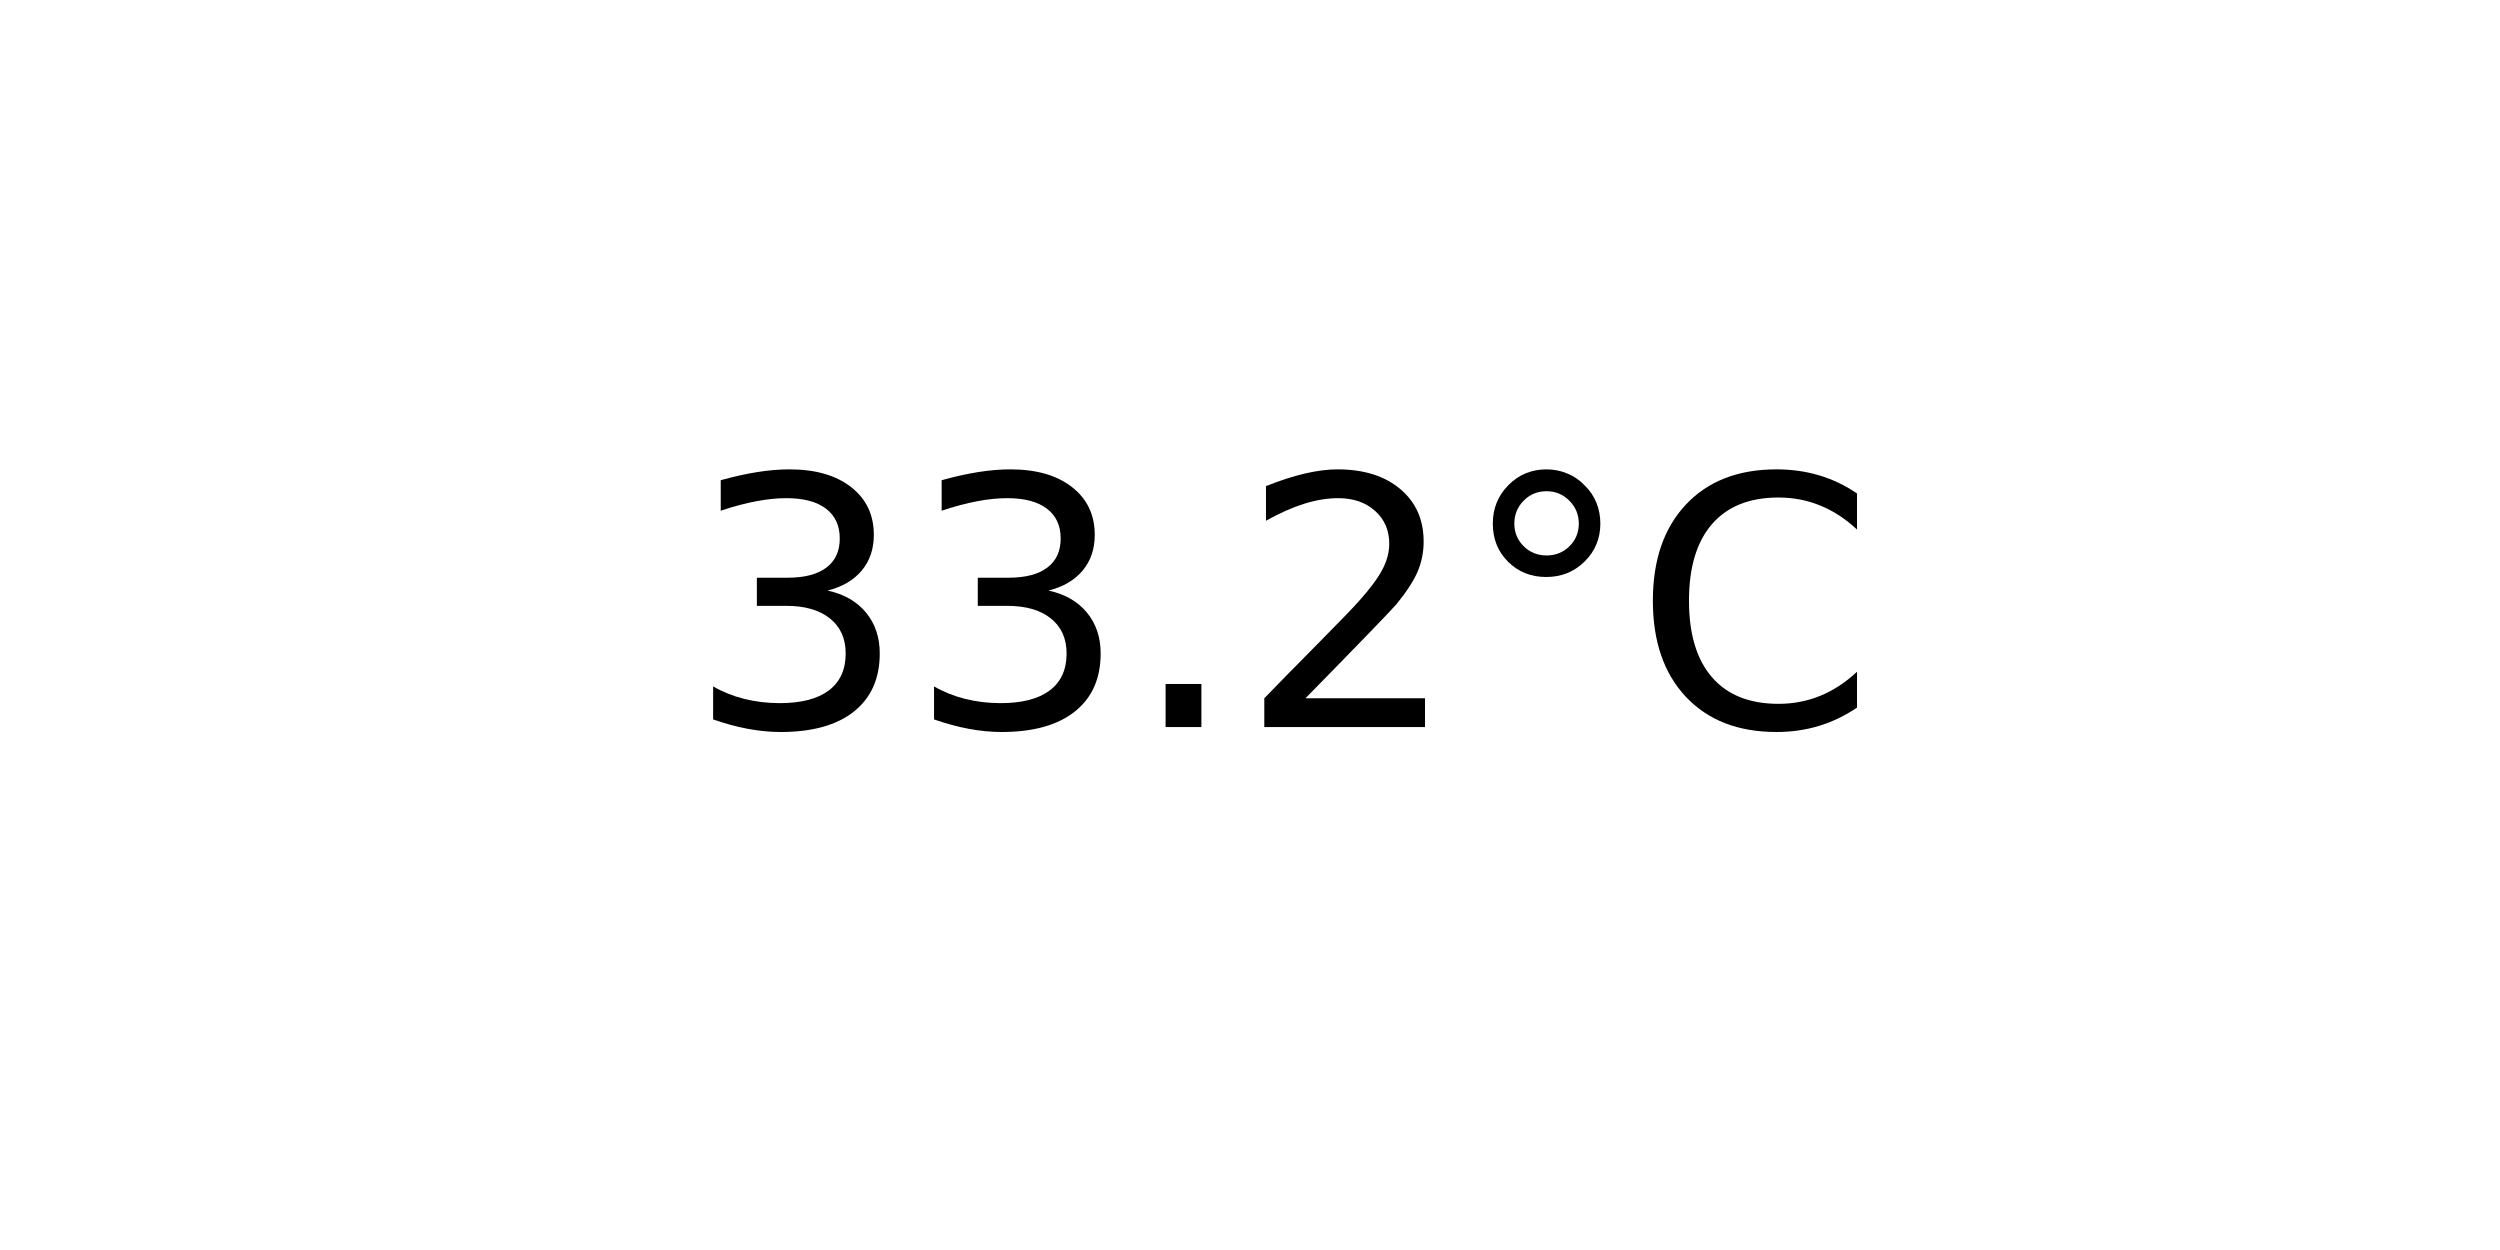
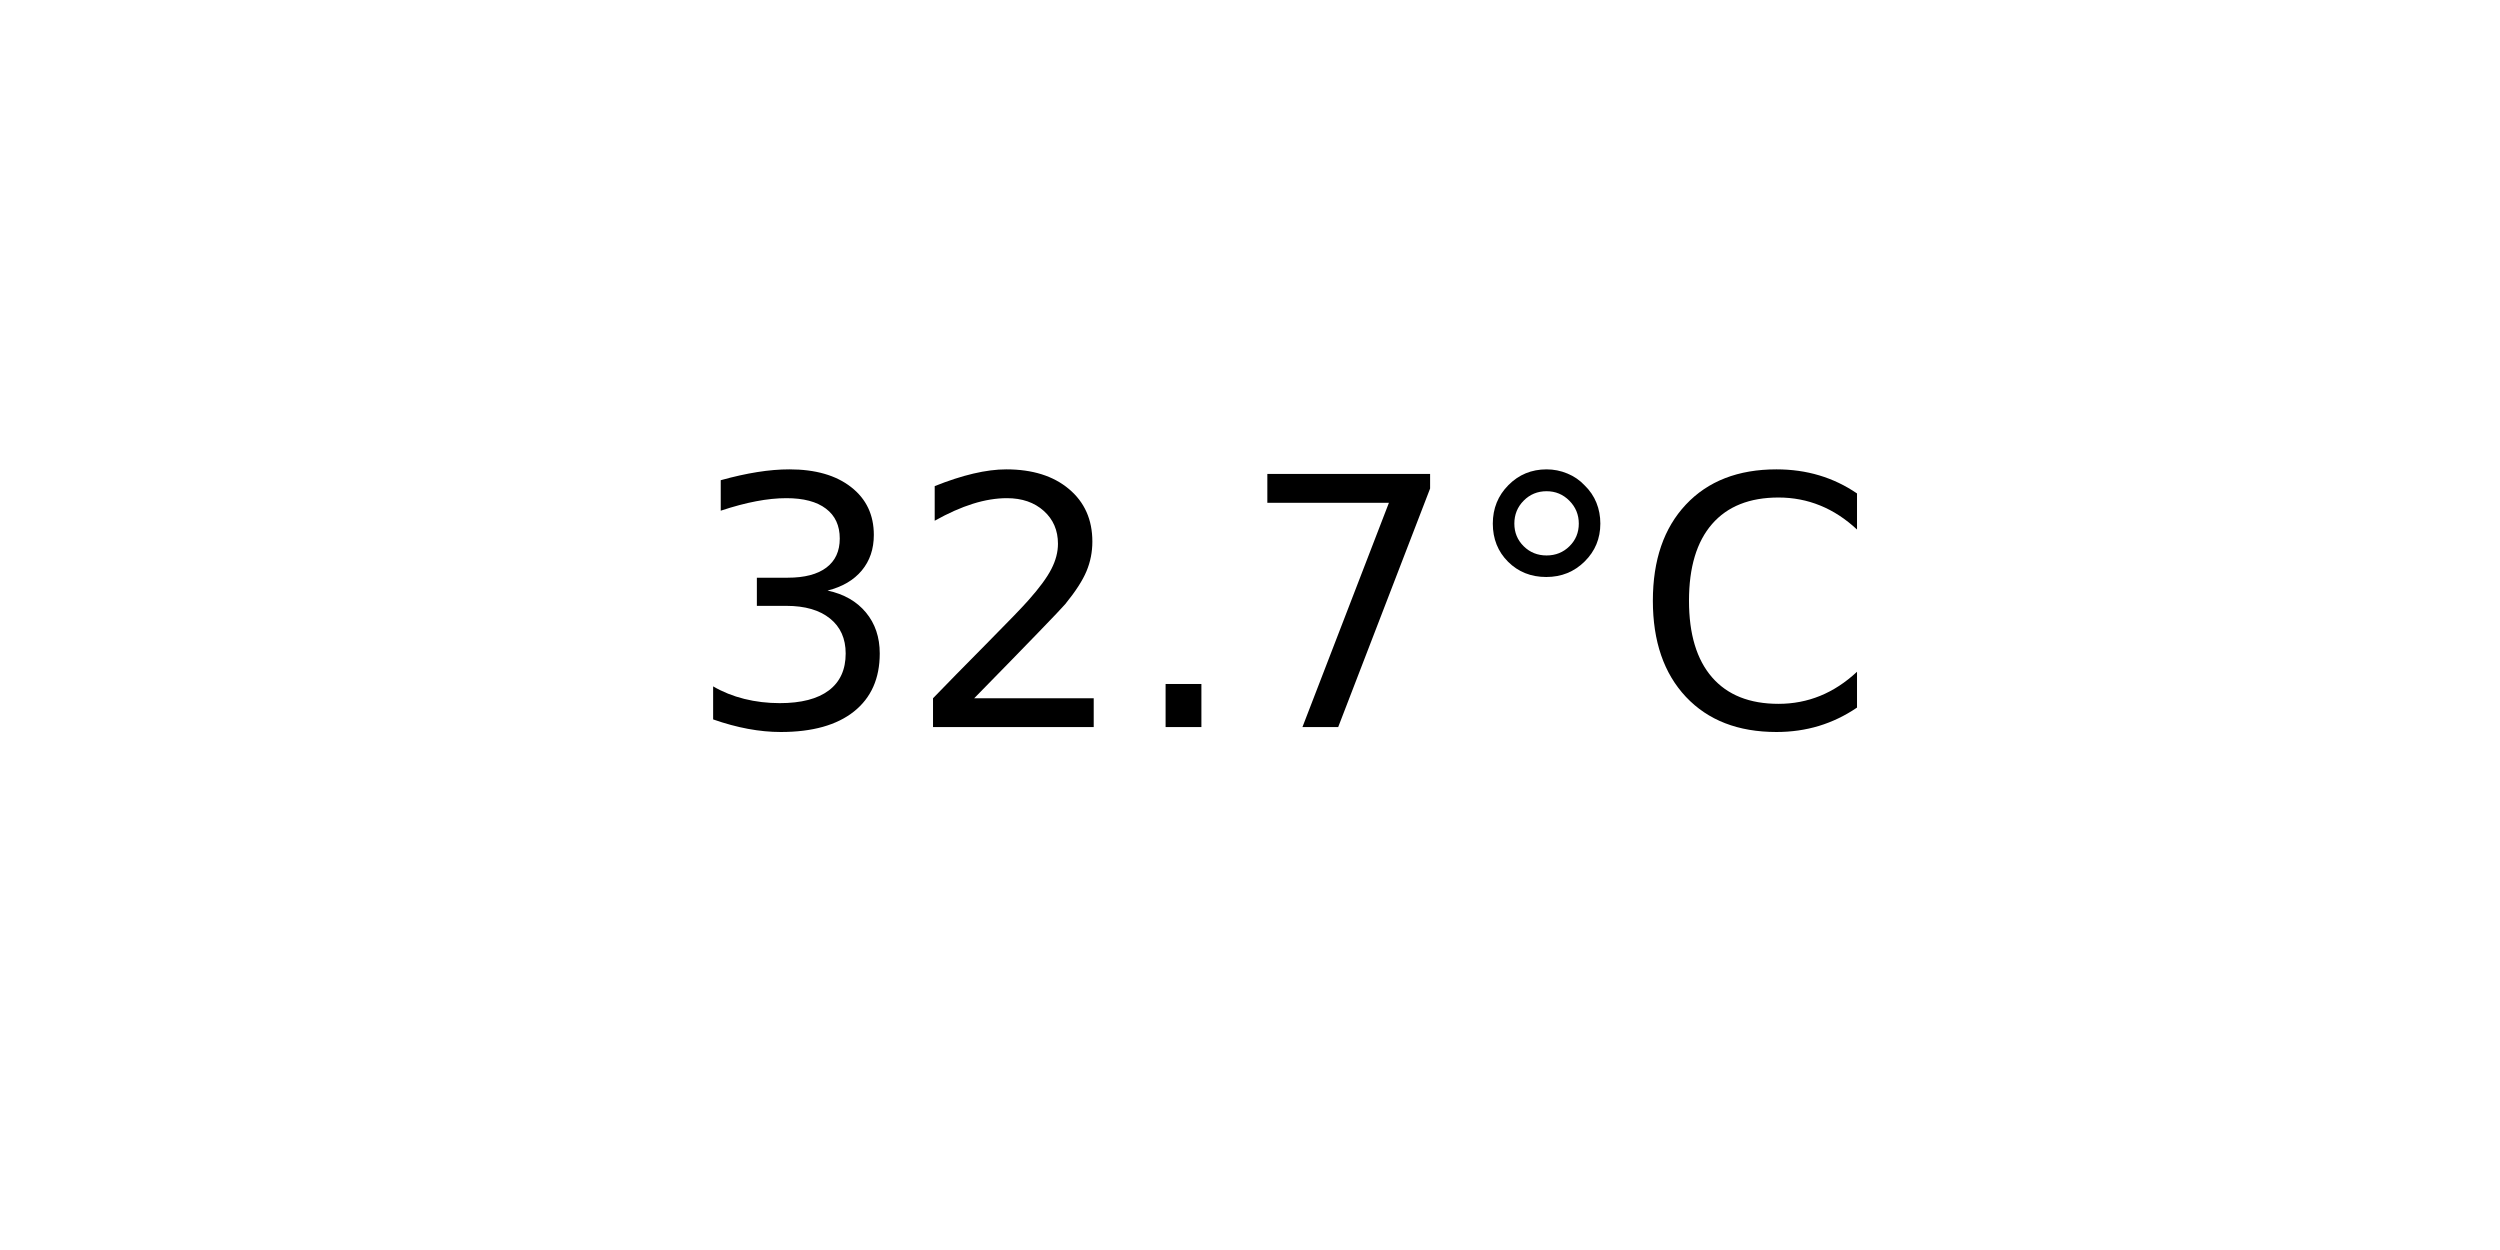
<svg xmlns="http://www.w3.org/2000/svg" xmlns:xlink="http://www.w3.org/1999/xlink" width="72pt" height="36pt" viewBox="0 0 72 36" version="1.1">
  <defs>
    <style type="text/css">*{stroke-linejoin: round; stroke-linecap: butt}</style>
  </defs>
  <g id="figure_1">
    <g id="axes_1">
      <g id="text_1">
        <g transform="translate(19.77578 20.93937) scale(0.1 -0.1)">
          <defs>
            <path id="DejaVuSans-33" d="M 2597 2516  Q 3050 2419 3304 2112  Q 3559 1806 3559 1356  Q 3559 666 3084 287  Q 2609 -91 1734 -91  Q 1441 -91 1130 -33  Q 819 25 488 141  L 488 750  Q 750 597 1062 519  Q 1375 441 1716 441  Q 2309 441 2620 675  Q 2931 909 2931 1356  Q 2931 1769 2642 2001  Q 2353 2234 1838 2234  L 1294 2234  L 1294 2753  L 1863 2753  Q 2328 2753 2575 2939  Q 2822 3125 2822 3475  Q 2822 3834 2567 4026  Q 2313 4219 1838 4219  Q 1578 4219 1281 4162  Q 984 4106 628 3988  L 628 4550  Q 988 4650 1302 4700  Q 1616 4750 1894 4750  Q 2613 4750 3031 4423  Q 3450 4097 3450 3541  Q 3450 3153 3228 2886  Q 3006 2619 2597 2516  z " transform="scale(0.015625)" />
+             <path id="DejaVuSans-32" d="M 1228 531  L 3431 531  L 3431 0  L 469 0  L 469 531  Q 828 903 1448 1529  Q 2069 2156 2228 2338  Q 2531 2678 2651 2914  Q 2772 3150 2772 3378  Q 2772 3750 2511 3984  Q 2250 4219 1831 4219  Q 1534 4219 1204 4116  Q 875 4013 500 3803  L 500 4441  Q 881 4594 1212 4672  Q 1544 4750 1819 4750  Q 2544 4750 2975 4387  Q 3406 4025 3406 3419  Q 3406 3131 3298 2873  Q 3191 2616 2906 2266  Q 2828 2175 2409 1742  Q 1991 1309 1228 531  z " transform="scale(0.015625)" />
            <path id="DejaVuSans-2e" d="M 684 794  L 1344 794  L 1344 0  L 684 0  L 684 794  z " transform="scale(0.015625)" />
-             <path id="DejaVuSans-32" d="M 1228 531  L 3431 531  L 3431 0  L 469 0  L 469 531  Q 828 903 1448 1529  Q 2069 2156 2228 2338  Q 2531 2678 2651 2914  Q 2772 3150 2772 3378  Q 2772 3750 2511 3984  Q 2250 4219 1831 4219  Q 1534 4219 1204 4116  Q 875 4013 500 3803  L 500 4441  Q 881 4594 1212 4672  Q 1544 4750 1819 4750  Q 2544 4750 2975 4387  Q 3406 4025 3406 3419  Q 3406 3131 3298 2873  Q 3191 2616 2906 2266  Q 2828 2175 2409 1742  Q 1991 1309 1228 531  z " transform="scale(0.015625)" />
+             <path id="DejaVuSans-37" d="M 525 4666  L 3525 4666  L 3525 4397  L 1831 0  L 1172 0  L 2766 4134  L 525 4134  L 525 4666  z " transform="scale(0.015625)" />
            <path id="DejaVuSans-b0" d="M 1600 4347  Q 1350 4347 1178 4173  Q 1006 4000 1006 3750  Q 1006 3503 1178 3333  Q 1350 3163 1600 3163  Q 1850 3163 2022 3333  Q 2194 3503 2194 3750  Q 2194 3997 2020 4172  Q 1847 4347 1600 4347  z M 1600 4750  Q 1800 4750 1984 4673  Q 2169 4597 2303 4453  Q 2447 4313 2519 4134  Q 2591 3956 2591 3750  Q 2591 3338 2302 3052  Q 2013 2766 1594 2766  Q 1172 2766 890 3047  Q 609 3328 609 3750  Q 609 4169 896 4459  Q 1184 4750 1600 4750  z " transform="scale(0.015625)" />
            <path id="DejaVuSans-43" d="M 4122 4306  L 4122 3641  Q 3803 3938 3442 4084  Q 3081 4231 2675 4231  Q 1875 4231 1450 3742  Q 1025 3253 1025 2328  Q 1025 1406 1450 917  Q 1875 428 2675 428  Q 3081 428 3442 575  Q 3803 722 4122 1019  L 4122 359  Q 3791 134 3420 21  Q 3050 -91 2638 -91  Q 1578 -91 968 557  Q 359 1206 359 2328  Q 359 3453 968 4101  Q 1578 4750 2638 4750  Q 3056 4750 3426 4639  Q 3797 4528 4122 4306  z " transform="scale(0.015625)" />
          </defs>
          <use xlink:href="#DejaVuSans-33" />
-           <use xlink:href="#DejaVuSans-33" x="63.623" />
+           <use xlink:href="#DejaVuSans-32" x="63.623" />
          <use xlink:href="#DejaVuSans-2e" x="127.246" />
-           <use xlink:href="#DejaVuSans-32" x="159.033" />
+           <use xlink:href="#DejaVuSans-37" x="159.033" />
          <use xlink:href="#DejaVuSans-b0" x="222.656" />
          <use xlink:href="#DejaVuSans-43" x="272.656" />
        </g>
      </g>
    </g>
  </g>
</svg>
